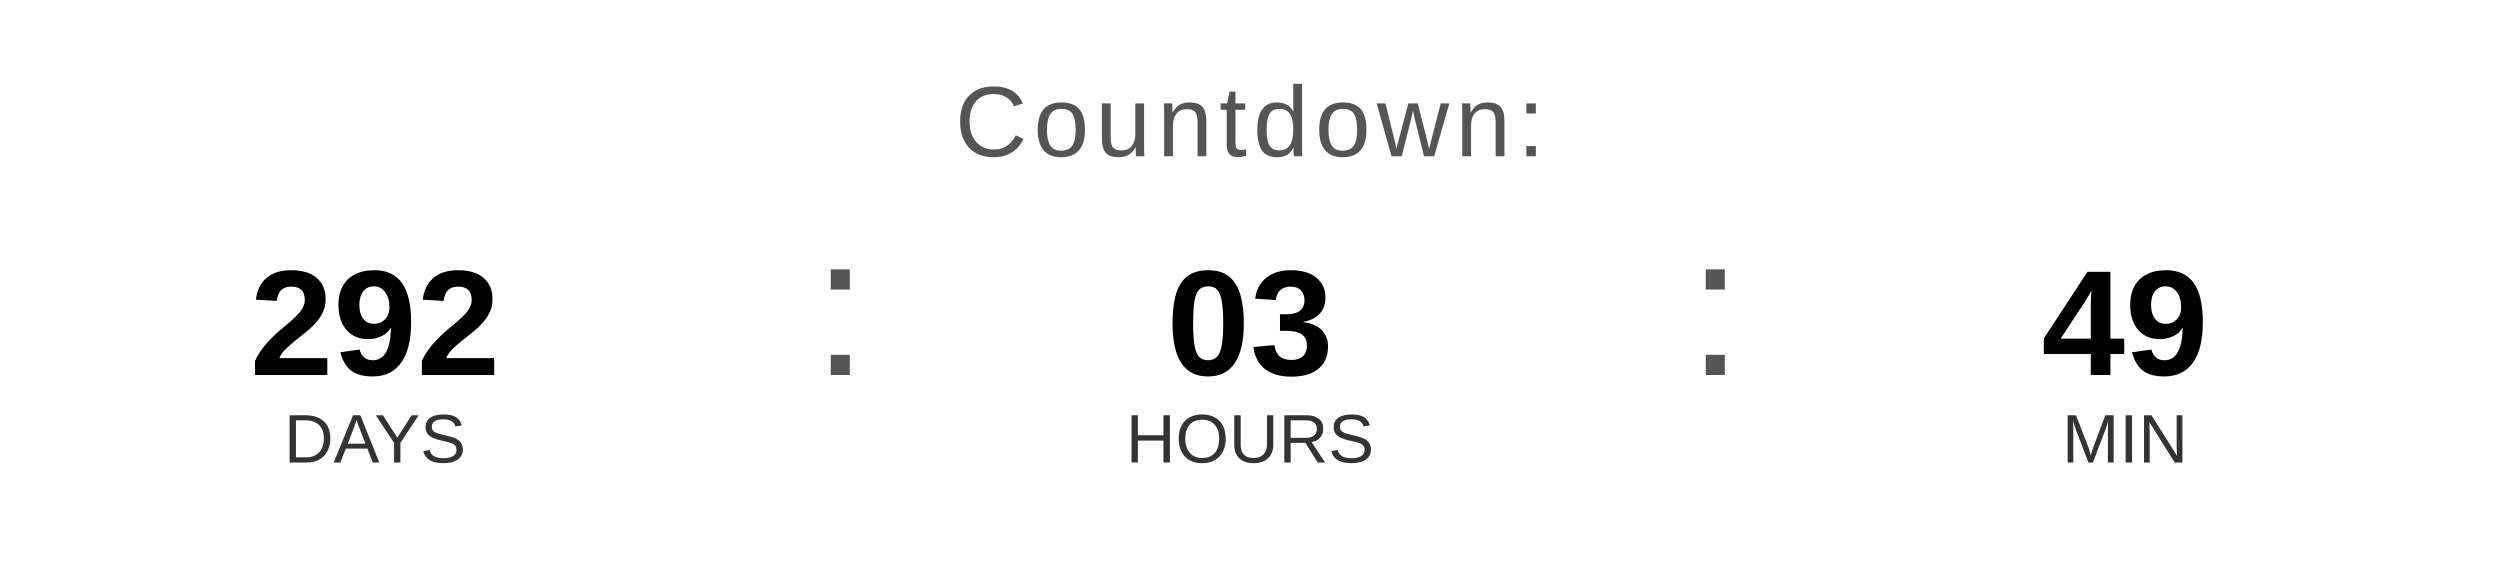
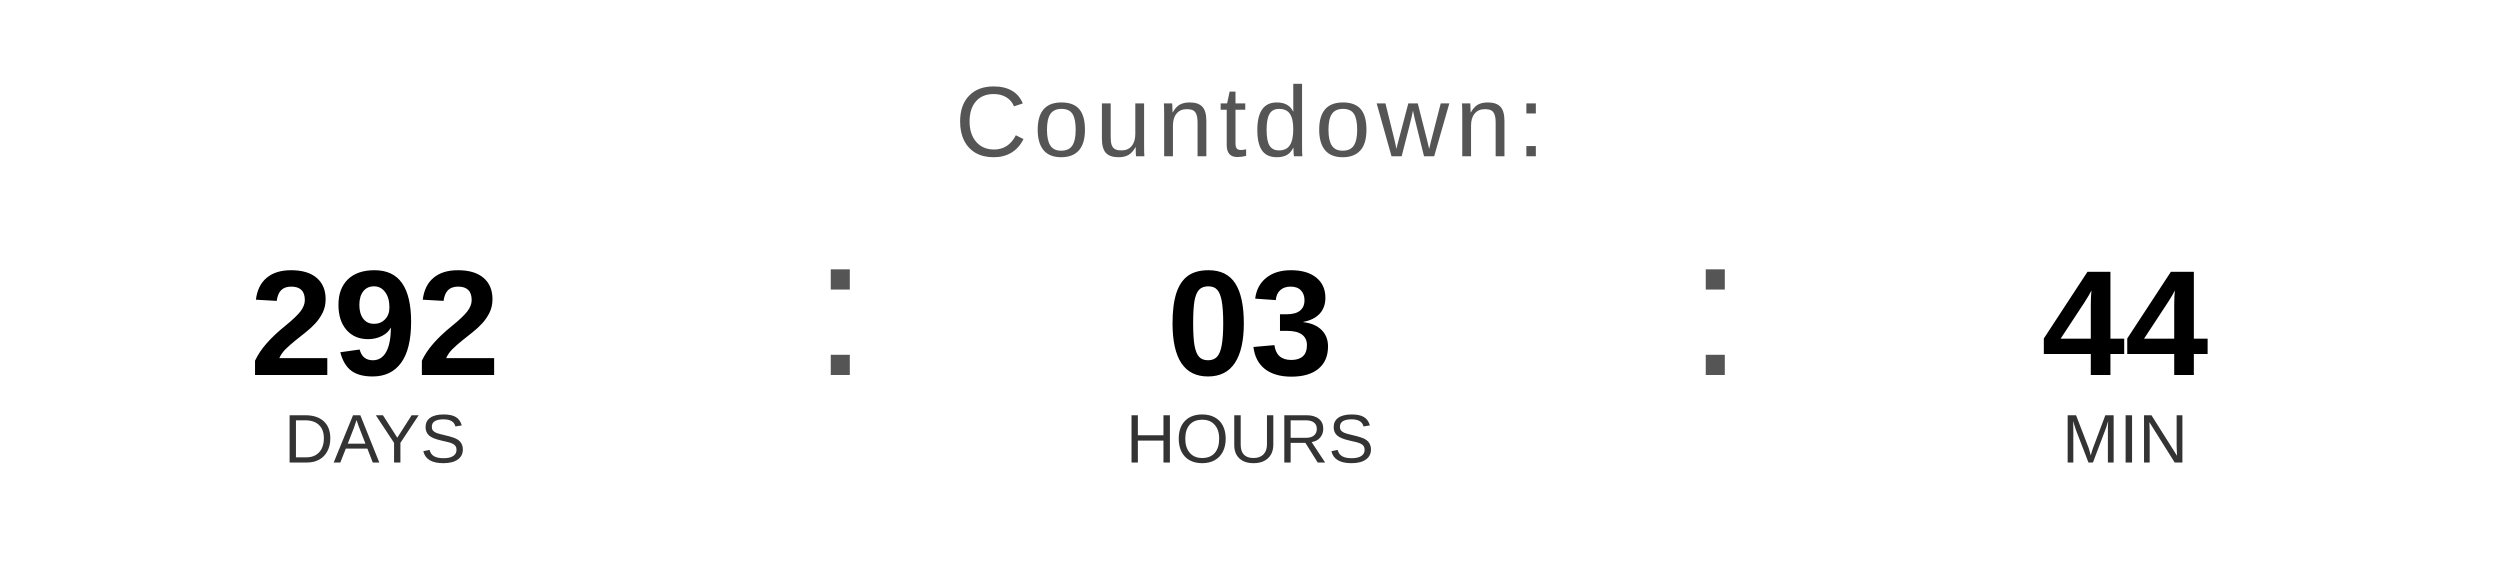
<svg xmlns="http://www.w3.org/2000/svg" width="400" height="90" viewBox="0 0 400 90">
  <text x="200" y="25" font-family="Arial, Helvetica, sans-serif" font-size="16" fill="#555555" text-anchor="middle" letter-spacing="1">
    Countdown:
  </text>
  <text x="60" y="60" font-family="Arial, Helvetica, sans-serif" font-size="24" font-weight="bold" fill="#000000" text-anchor="middle">292</text>
  <text x="60" y="74" font-family="Arial, Helvetica, sans-serif" font-size="11" fill="#333333" text-anchor="middle">DAYS</text>
  <text x="130" y="60" font-family="Arial, sans-serif" font-size="32" fill="#555555">:</text>
  <text x="200" y="60" font-family="Arial, Helvetica, sans-serif" font-size="24" font-weight="bold" fill="#000000" text-anchor="middle">03</text>
  <text x="200" y="74" font-family="Arial, Helvetica, sans-serif" font-size="11" fill="#333333" text-anchor="middle">HOURS</text>
  <text x="270" y="60" font-family="Arial, sans-serif" font-size="32" fill="#555555">:</text>
-   <text x="340" y="60" font-family="Arial, Helvetica, sans-serif" font-size="24" font-weight="bold" fill="#000000" text-anchor="middle">49</text>
+   <text x="340" y="60" font-family="Arial, Helvetica, sans-serif" font-size="24" font-weight="bold" fill="#000000" text-anchor="middle">44</text>
  <text x="340" y="74" font-family="Arial, Helvetica, sans-serif" font-size="11" fill="#333333" text-anchor="middle">MIN</text>
</svg>
